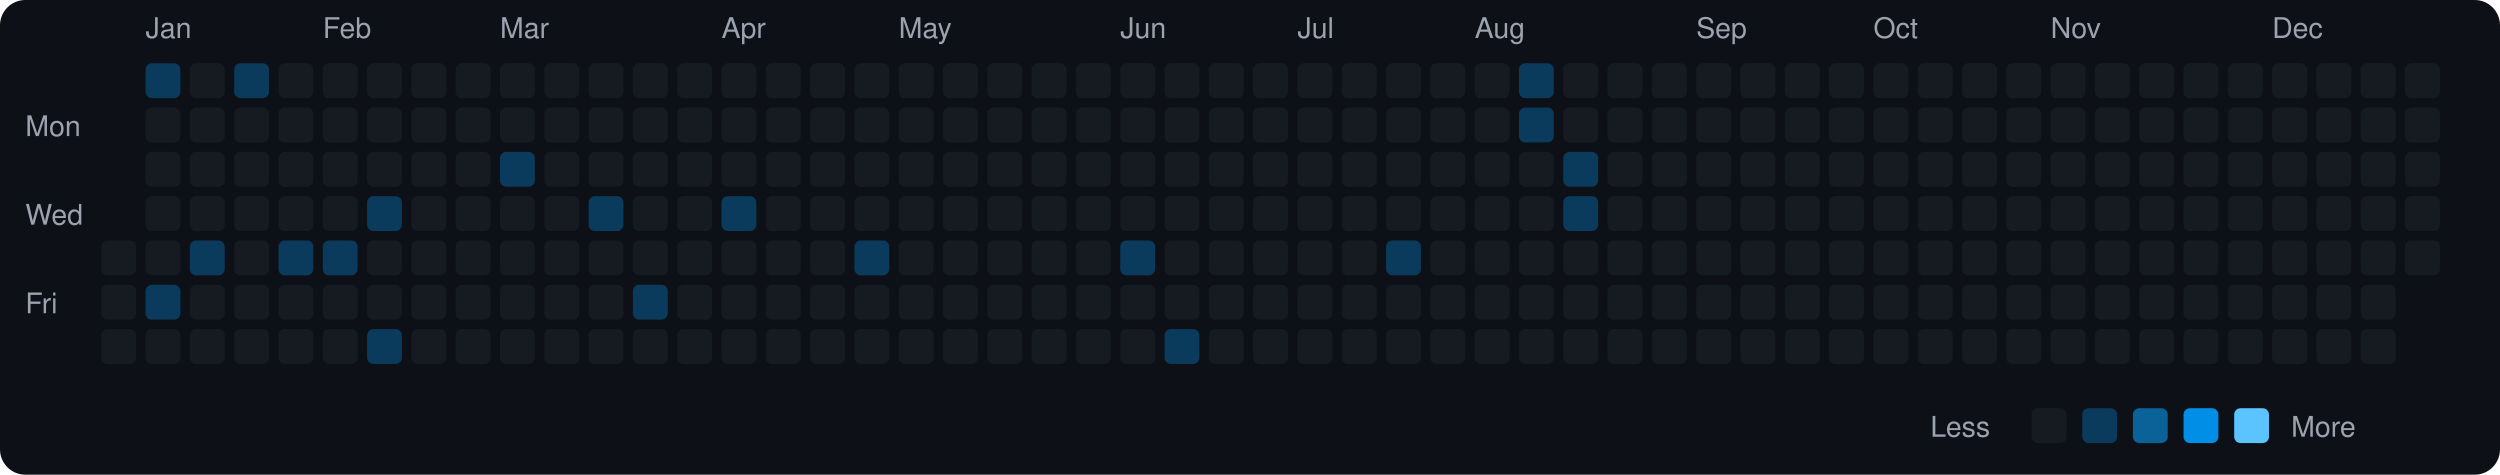
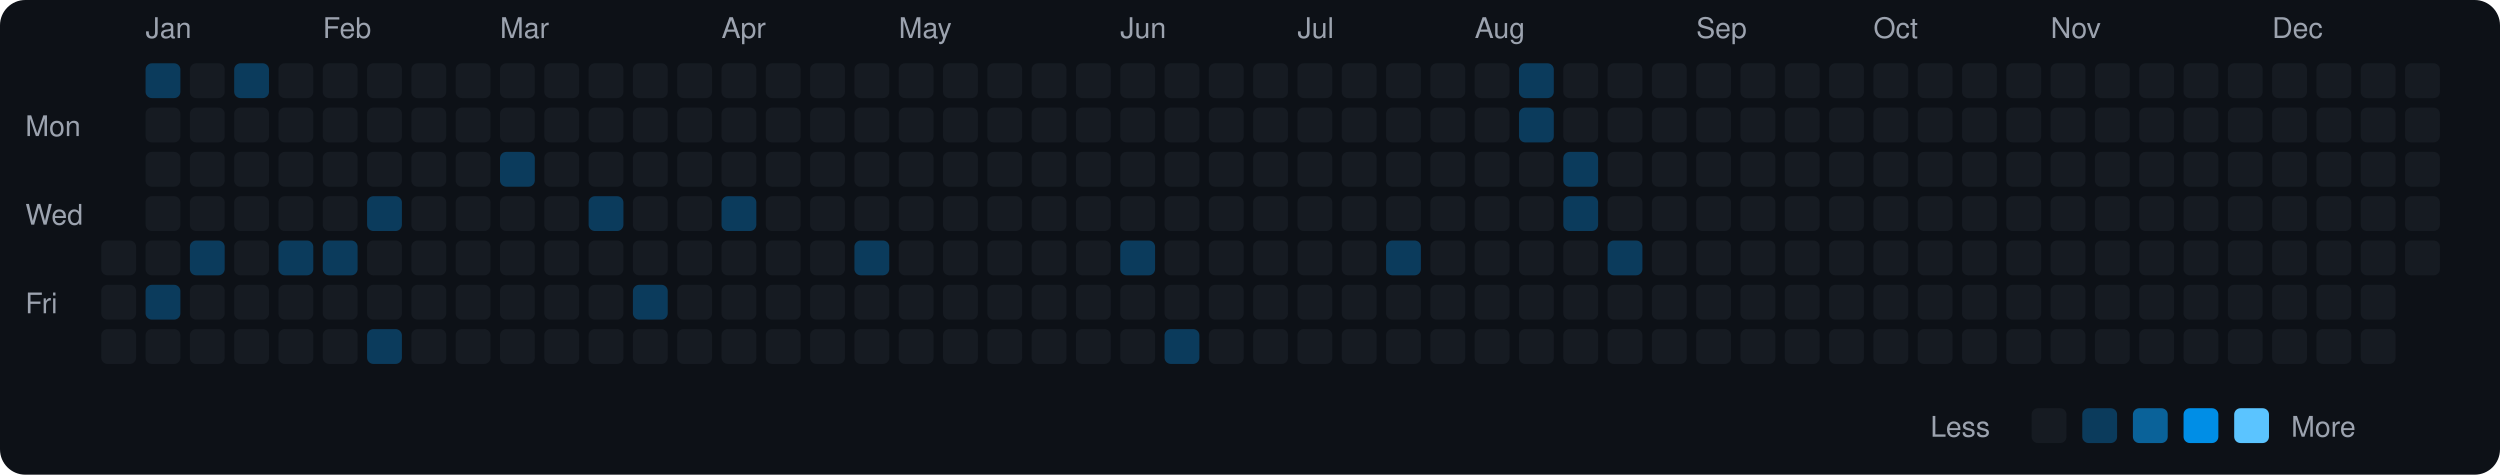
<svg xmlns="http://www.w3.org/2000/svg" viewBox="0 0 790 150" width="790" height="150">
  <rect width="790" height="150" fill="#0d1117" rx="8" ry="8" />
  <text x="8" y="43" fill="#9ca3af" font-size="9" font-family="-apple-system, BlinkMacSystemFont, 'Segoe UI', Helvetica, Arial, sans-serif">Mon</text>
  <text x="8" y="71" fill="#9ca3af" font-size="9" font-family="-apple-system, BlinkMacSystemFont, 'Segoe UI', Helvetica, Arial, sans-serif">Wed</text>
  <text x="8" y="99" fill="#9ca3af" font-size="9" font-family="-apple-system, BlinkMacSystemFont, 'Segoe UI', Helvetica, Arial, sans-serif">Fri</text>
  <rect x="32" y="76" width="11" height="11" rx="2" ry="2" fill="#161b22">
    </rect>
  <rect x="32" y="90" width="11" height="11" rx="2" ry="2" fill="#161b22">
    </rect>
  <rect x="32" y="104" width="11" height="11" rx="2" ry="2" fill="#161b22">
    </rect>
  <text x="46" y="12" fill="#9ca3af" font-size="9" font-family="-apple-system, BlinkMacSystemFont, 'Segoe UI', Helvetica, Arial, sans-serif">Jan</text>
  <rect x="46" y="20" width="11" height="11" rx="2" ry="2" fill="#0b3b5c">
    </rect>
  <rect x="46" y="34" width="11" height="11" rx="2" ry="2" fill="#161b22">
    </rect>
  <rect x="46" y="48" width="11" height="11" rx="2" ry="2" fill="#161b22">
    </rect>
  <rect x="46" y="62" width="11" height="11" rx="2" ry="2" fill="#161b22">
    </rect>
  <rect x="46" y="76" width="11" height="11" rx="2" ry="2" fill="#161b22">
    </rect>
  <rect x="46" y="90" width="11" height="11" rx="2" ry="2" fill="#0b3b5c">
    </rect>
  <rect x="46" y="104" width="11" height="11" rx="2" ry="2" fill="#161b22">
    </rect>
  <rect x="60" y="20" width="11" height="11" rx="2" ry="2" fill="#161b22">
    </rect>
  <rect x="60" y="34" width="11" height="11" rx="2" ry="2" fill="#161b22">
    </rect>
  <rect x="60" y="48" width="11" height="11" rx="2" ry="2" fill="#161b22">
    </rect>
  <rect x="60" y="62" width="11" height="11" rx="2" ry="2" fill="#161b22">
    </rect>
  <rect x="60" y="76" width="11" height="11" rx="2" ry="2" fill="#0b3b5c">
    </rect>
  <rect x="60" y="90" width="11" height="11" rx="2" ry="2" fill="#161b22">
    </rect>
  <rect x="60" y="104" width="11" height="11" rx="2" ry="2" fill="#161b22">
    </rect>
  <rect x="74" y="20" width="11" height="11" rx="2" ry="2" fill="#0b3b5c">
    </rect>
  <rect x="74" y="34" width="11" height="11" rx="2" ry="2" fill="#161b22">
    </rect>
  <rect x="74" y="48" width="11" height="11" rx="2" ry="2" fill="#161b22">
    </rect>
  <rect x="74" y="62" width="11" height="11" rx="2" ry="2" fill="#161b22">
    </rect>
  <rect x="74" y="76" width="11" height="11" rx="2" ry="2" fill="#161b22">
    </rect>
  <rect x="74" y="90" width="11" height="11" rx="2" ry="2" fill="#161b22">
    </rect>
  <rect x="74" y="104" width="11" height="11" rx="2" ry="2" fill="#161b22">
    </rect>
  <rect x="88" y="20" width="11" height="11" rx="2" ry="2" fill="#161b22">
    </rect>
  <rect x="88" y="34" width="11" height="11" rx="2" ry="2" fill="#161b22">
    </rect>
  <rect x="88" y="48" width="11" height="11" rx="2" ry="2" fill="#161b22">
    </rect>
  <rect x="88" y="62" width="11" height="11" rx="2" ry="2" fill="#161b22">
    </rect>
  <rect x="88" y="76" width="11" height="11" rx="2" ry="2" fill="#0b3b5c">
    </rect>
  <rect x="88" y="90" width="11" height="11" rx="2" ry="2" fill="#161b22">
    </rect>
  <rect x="88" y="104" width="11" height="11" rx="2" ry="2" fill="#161b22">
    </rect>
  <text x="102" y="12" fill="#9ca3af" font-size="9" font-family="-apple-system, BlinkMacSystemFont, 'Segoe UI', Helvetica, Arial, sans-serif">Feb</text>
  <rect x="102" y="20" width="11" height="11" rx="2" ry="2" fill="#161b22">
    </rect>
  <rect x="102" y="34" width="11" height="11" rx="2" ry="2" fill="#161b22">
    </rect>
  <rect x="102" y="48" width="11" height="11" rx="2" ry="2" fill="#161b22">
    </rect>
  <rect x="102" y="62" width="11" height="11" rx="2" ry="2" fill="#161b22">
    </rect>
  <rect x="102" y="76" width="11" height="11" rx="2" ry="2" fill="#0b3b5c">
    </rect>
  <rect x="102" y="90" width="11" height="11" rx="2" ry="2" fill="#161b22">
    </rect>
  <rect x="102" y="104" width="11" height="11" rx="2" ry="2" fill="#161b22">
    </rect>
  <rect x="116" y="20" width="11" height="11" rx="2" ry="2" fill="#161b22">
    </rect>
  <rect x="116" y="34" width="11" height="11" rx="2" ry="2" fill="#161b22">
    </rect>
  <rect x="116" y="48" width="11" height="11" rx="2" ry="2" fill="#161b22">
    </rect>
  <rect x="116" y="62" width="11" height="11" rx="2" ry="2" fill="#0b3b5c">
    </rect>
  <rect x="116" y="76" width="11" height="11" rx="2" ry="2" fill="#161b22">
    </rect>
  <rect x="116" y="90" width="11" height="11" rx="2" ry="2" fill="#161b22">
    </rect>
  <rect x="116" y="104" width="11" height="11" rx="2" ry="2" fill="#0b3b5c">
    </rect>
  <rect x="130" y="20" width="11" height="11" rx="2" ry="2" fill="#161b22">
    </rect>
  <rect x="130" y="34" width="11" height="11" rx="2" ry="2" fill="#161b22">
    </rect>
  <rect x="130" y="48" width="11" height="11" rx="2" ry="2" fill="#161b22">
    </rect>
  <rect x="130" y="62" width="11" height="11" rx="2" ry="2" fill="#161b22">
    </rect>
  <rect x="130" y="76" width="11" height="11" rx="2" ry="2" fill="#161b22">
    </rect>
  <rect x="130" y="90" width="11" height="11" rx="2" ry="2" fill="#161b22">
    </rect>
  <rect x="130" y="104" width="11" height="11" rx="2" ry="2" fill="#161b22">
    </rect>
  <rect x="144" y="20" width="11" height="11" rx="2" ry="2" fill="#161b22">
    </rect>
  <rect x="144" y="34" width="11" height="11" rx="2" ry="2" fill="#161b22">
    </rect>
  <rect x="144" y="48" width="11" height="11" rx="2" ry="2" fill="#161b22">
    </rect>
  <rect x="144" y="62" width="11" height="11" rx="2" ry="2" fill="#161b22">
    </rect>
  <rect x="144" y="76" width="11" height="11" rx="2" ry="2" fill="#161b22">
    </rect>
  <rect x="144" y="90" width="11" height="11" rx="2" ry="2" fill="#161b22">
    </rect>
  <rect x="144" y="104" width="11" height="11" rx="2" ry="2" fill="#161b22">
    </rect>
  <text x="158" y="12" fill="#9ca3af" font-size="9" font-family="-apple-system, BlinkMacSystemFont, 'Segoe UI', Helvetica, Arial, sans-serif">Mar</text>
  <rect x="158" y="20" width="11" height="11" rx="2" ry="2" fill="#161b22">
    </rect>
  <rect x="158" y="34" width="11" height="11" rx="2" ry="2" fill="#161b22">
    </rect>
  <rect x="158" y="48" width="11" height="11" rx="2" ry="2" fill="#0b3b5c">
    </rect>
  <rect x="158" y="62" width="11" height="11" rx="2" ry="2" fill="#161b22">
    </rect>
  <rect x="158" y="76" width="11" height="11" rx="2" ry="2" fill="#161b22">
    </rect>
  <rect x="158" y="90" width="11" height="11" rx="2" ry="2" fill="#161b22">
    </rect>
  <rect x="158" y="104" width="11" height="11" rx="2" ry="2" fill="#161b22">
    </rect>
  <rect x="172" y="20" width="11" height="11" rx="2" ry="2" fill="#161b22">
    </rect>
  <rect x="172" y="34" width="11" height="11" rx="2" ry="2" fill="#161b22">
    </rect>
  <rect x="172" y="48" width="11" height="11" rx="2" ry="2" fill="#161b22">
    </rect>
  <rect x="172" y="62" width="11" height="11" rx="2" ry="2" fill="#161b22">
    </rect>
  <rect x="172" y="76" width="11" height="11" rx="2" ry="2" fill="#161b22">
    </rect>
  <rect x="172" y="90" width="11" height="11" rx="2" ry="2" fill="#161b22">
    </rect>
  <rect x="172" y="104" width="11" height="11" rx="2" ry="2" fill="#161b22">
    </rect>
  <rect x="186" y="20" width="11" height="11" rx="2" ry="2" fill="#161b22">
    </rect>
  <rect x="186" y="34" width="11" height="11" rx="2" ry="2" fill="#161b22">
    </rect>
  <rect x="186" y="48" width="11" height="11" rx="2" ry="2" fill="#161b22">
    </rect>
  <rect x="186" y="62" width="11" height="11" rx="2" ry="2" fill="#0b3b5c">
    </rect>
  <rect x="186" y="76" width="11" height="11" rx="2" ry="2" fill="#161b22">
    </rect>
  <rect x="186" y="90" width="11" height="11" rx="2" ry="2" fill="#161b22">
    </rect>
  <rect x="186" y="104" width="11" height="11" rx="2" ry="2" fill="#161b22">
    </rect>
  <rect x="200" y="20" width="11" height="11" rx="2" ry="2" fill="#161b22">
    </rect>
  <rect x="200" y="34" width="11" height="11" rx="2" ry="2" fill="#161b22">
    </rect>
  <rect x="200" y="48" width="11" height="11" rx="2" ry="2" fill="#161b22">
    </rect>
  <rect x="200" y="62" width="11" height="11" rx="2" ry="2" fill="#161b22">
    </rect>
  <rect x="200" y="76" width="11" height="11" rx="2" ry="2" fill="#161b22">
    </rect>
  <rect x="200" y="90" width="11" height="11" rx="2" ry="2" fill="#0b3b5c">
    </rect>
  <rect x="200" y="104" width="11" height="11" rx="2" ry="2" fill="#161b22">
    </rect>
  <rect x="214" y="20" width="11" height="11" rx="2" ry="2" fill="#161b22">
    </rect>
  <rect x="214" y="34" width="11" height="11" rx="2" ry="2" fill="#161b22">
    </rect>
  <rect x="214" y="48" width="11" height="11" rx="2" ry="2" fill="#161b22">
    </rect>
  <rect x="214" y="62" width="11" height="11" rx="2" ry="2" fill="#161b22">
    </rect>
  <rect x="214" y="76" width="11" height="11" rx="2" ry="2" fill="#161b22">
    </rect>
  <rect x="214" y="90" width="11" height="11" rx="2" ry="2" fill="#161b22">
    </rect>
  <rect x="214" y="104" width="11" height="11" rx="2" ry="2" fill="#161b22">
    </rect>
  <text x="228" y="12" fill="#9ca3af" font-size="9" font-family="-apple-system, BlinkMacSystemFont, 'Segoe UI', Helvetica, Arial, sans-serif">Apr</text>
  <rect x="228" y="20" width="11" height="11" rx="2" ry="2" fill="#161b22">
    </rect>
  <rect x="228" y="34" width="11" height="11" rx="2" ry="2" fill="#161b22">
    </rect>
  <rect x="228" y="48" width="11" height="11" rx="2" ry="2" fill="#161b22">
    </rect>
  <rect x="228" y="62" width="11" height="11" rx="2" ry="2" fill="#0b3b5c">
    </rect>
  <rect x="228" y="76" width="11" height="11" rx="2" ry="2" fill="#161b22">
    </rect>
  <rect x="228" y="90" width="11" height="11" rx="2" ry="2" fill="#161b22">
    </rect>
  <rect x="228" y="104" width="11" height="11" rx="2" ry="2" fill="#161b22">
    </rect>
  <rect x="242" y="20" width="11" height="11" rx="2" ry="2" fill="#161b22">
    </rect>
  <rect x="242" y="34" width="11" height="11" rx="2" ry="2" fill="#161b22">
    </rect>
  <rect x="242" y="48" width="11" height="11" rx="2" ry="2" fill="#161b22">
    </rect>
  <rect x="242" y="62" width="11" height="11" rx="2" ry="2" fill="#161b22">
    </rect>
  <rect x="242" y="76" width="11" height="11" rx="2" ry="2" fill="#161b22">
    </rect>
  <rect x="242" y="90" width="11" height="11" rx="2" ry="2" fill="#161b22">
    </rect>
  <rect x="242" y="104" width="11" height="11" rx="2" ry="2" fill="#161b22">
    </rect>
  <rect x="256" y="20" width="11" height="11" rx="2" ry="2" fill="#161b22">
    </rect>
  <rect x="256" y="34" width="11" height="11" rx="2" ry="2" fill="#161b22">
    </rect>
  <rect x="256" y="48" width="11" height="11" rx="2" ry="2" fill="#161b22">
    </rect>
  <rect x="256" y="62" width="11" height="11" rx="2" ry="2" fill="#161b22">
    </rect>
  <rect x="256" y="76" width="11" height="11" rx="2" ry="2" fill="#161b22">
    </rect>
  <rect x="256" y="90" width="11" height="11" rx="2" ry="2" fill="#161b22">
    </rect>
  <rect x="256" y="104" width="11" height="11" rx="2" ry="2" fill="#161b22">
    </rect>
  <rect x="270" y="20" width="11" height="11" rx="2" ry="2" fill="#161b22">
    </rect>
  <rect x="270" y="34" width="11" height="11" rx="2" ry="2" fill="#161b22">
    </rect>
  <rect x="270" y="48" width="11" height="11" rx="2" ry="2" fill="#161b22">
    </rect>
  <rect x="270" y="62" width="11" height="11" rx="2" ry="2" fill="#161b22">
    </rect>
  <rect x="270" y="76" width="11" height="11" rx="2" ry="2" fill="#0b3b5c">
    </rect>
  <rect x="270" y="90" width="11" height="11" rx="2" ry="2" fill="#161b22">
    </rect>
  <rect x="270" y="104" width="11" height="11" rx="2" ry="2" fill="#161b22">
    </rect>
  <text x="284" y="12" fill="#9ca3af" font-size="9" font-family="-apple-system, BlinkMacSystemFont, 'Segoe UI', Helvetica, Arial, sans-serif">May</text>
  <rect x="284" y="20" width="11" height="11" rx="2" ry="2" fill="#161b22">
    </rect>
  <rect x="284" y="34" width="11" height="11" rx="2" ry="2" fill="#161b22">
    </rect>
  <rect x="284" y="48" width="11" height="11" rx="2" ry="2" fill="#161b22">
    </rect>
  <rect x="284" y="62" width="11" height="11" rx="2" ry="2" fill="#161b22">
    </rect>
  <rect x="284" y="76" width="11" height="11" rx="2" ry="2" fill="#161b22">
    </rect>
  <rect x="284" y="90" width="11" height="11" rx="2" ry="2" fill="#161b22">
    </rect>
  <rect x="284" y="104" width="11" height="11" rx="2" ry="2" fill="#161b22">
    </rect>
  <rect x="298" y="20" width="11" height="11" rx="2" ry="2" fill="#161b22">
    </rect>
  <rect x="298" y="34" width="11" height="11" rx="2" ry="2" fill="#161b22">
    </rect>
  <rect x="298" y="48" width="11" height="11" rx="2" ry="2" fill="#161b22">
    </rect>
  <rect x="298" y="62" width="11" height="11" rx="2" ry="2" fill="#161b22">
    </rect>
  <rect x="298" y="76" width="11" height="11" rx="2" ry="2" fill="#161b22">
    </rect>
  <rect x="298" y="90" width="11" height="11" rx="2" ry="2" fill="#161b22">
    </rect>
  <rect x="298" y="104" width="11" height="11" rx="2" ry="2" fill="#161b22">
    </rect>
  <rect x="312" y="20" width="11" height="11" rx="2" ry="2" fill="#161b22">
    </rect>
  <rect x="312" y="34" width="11" height="11" rx="2" ry="2" fill="#161b22">
    </rect>
  <rect x="312" y="48" width="11" height="11" rx="2" ry="2" fill="#161b22">
    </rect>
  <rect x="312" y="62" width="11" height="11" rx="2" ry="2" fill="#161b22">
    </rect>
  <rect x="312" y="76" width="11" height="11" rx="2" ry="2" fill="#161b22">
    </rect>
  <rect x="312" y="90" width="11" height="11" rx="2" ry="2" fill="#161b22">
    </rect>
  <rect x="312" y="104" width="11" height="11" rx="2" ry="2" fill="#161b22">
    </rect>
  <rect x="326" y="20" width="11" height="11" rx="2" ry="2" fill="#161b22">
    </rect>
  <rect x="326" y="34" width="11" height="11" rx="2" ry="2" fill="#161b22">
    </rect>
  <rect x="326" y="48" width="11" height="11" rx="2" ry="2" fill="#161b22">
    </rect>
  <rect x="326" y="62" width="11" height="11" rx="2" ry="2" fill="#161b22">
    </rect>
  <rect x="326" y="76" width="11" height="11" rx="2" ry="2" fill="#161b22">
    </rect>
  <rect x="326" y="90" width="11" height="11" rx="2" ry="2" fill="#161b22">
    </rect>
  <rect x="326" y="104" width="11" height="11" rx="2" ry="2" fill="#161b22">
    </rect>
  <rect x="340" y="20" width="11" height="11" rx="2" ry="2" fill="#161b22">
    </rect>
  <rect x="340" y="34" width="11" height="11" rx="2" ry="2" fill="#161b22">
    </rect>
  <rect x="340" y="48" width="11" height="11" rx="2" ry="2" fill="#161b22">
    </rect>
  <rect x="340" y="62" width="11" height="11" rx="2" ry="2" fill="#161b22">
    </rect>
  <rect x="340" y="76" width="11" height="11" rx="2" ry="2" fill="#161b22">
    </rect>
  <rect x="340" y="90" width="11" height="11" rx="2" ry="2" fill="#161b22">
    </rect>
  <rect x="340" y="104" width="11" height="11" rx="2" ry="2" fill="#161b22">
    </rect>
  <text x="354" y="12" fill="#9ca3af" font-size="9" font-family="-apple-system, BlinkMacSystemFont, 'Segoe UI', Helvetica, Arial, sans-serif">Jun</text>
  <rect x="354" y="20" width="11" height="11" rx="2" ry="2" fill="#161b22">
    </rect>
  <rect x="354" y="34" width="11" height="11" rx="2" ry="2" fill="#161b22">
    </rect>
  <rect x="354" y="48" width="11" height="11" rx="2" ry="2" fill="#161b22">
    </rect>
  <rect x="354" y="62" width="11" height="11" rx="2" ry="2" fill="#161b22">
    </rect>
  <rect x="354" y="76" width="11" height="11" rx="2" ry="2" fill="#0b3b5c">
    </rect>
  <rect x="354" y="90" width="11" height="11" rx="2" ry="2" fill="#161b22">
    </rect>
  <rect x="354" y="104" width="11" height="11" rx="2" ry="2" fill="#161b22">
    </rect>
  <rect x="368" y="20" width="11" height="11" rx="2" ry="2" fill="#161b22">
    </rect>
  <rect x="368" y="34" width="11" height="11" rx="2" ry="2" fill="#161b22">
    </rect>
  <rect x="368" y="48" width="11" height="11" rx="2" ry="2" fill="#161b22">
    </rect>
  <rect x="368" y="62" width="11" height="11" rx="2" ry="2" fill="#161b22">
    </rect>
  <rect x="368" y="76" width="11" height="11" rx="2" ry="2" fill="#161b22">
    </rect>
  <rect x="368" y="90" width="11" height="11" rx="2" ry="2" fill="#161b22">
    </rect>
  <rect x="368" y="104" width="11" height="11" rx="2" ry="2" fill="#0b3b5c">
    </rect>
  <rect x="382" y="20" width="11" height="11" rx="2" ry="2" fill="#161b22">
    </rect>
  <rect x="382" y="34" width="11" height="11" rx="2" ry="2" fill="#161b22">
    </rect>
  <rect x="382" y="48" width="11" height="11" rx="2" ry="2" fill="#161b22">
    </rect>
  <rect x="382" y="62" width="11" height="11" rx="2" ry="2" fill="#161b22">
    </rect>
  <rect x="382" y="76" width="11" height="11" rx="2" ry="2" fill="#161b22">
    </rect>
  <rect x="382" y="90" width="11" height="11" rx="2" ry="2" fill="#161b22">
    </rect>
  <rect x="382" y="104" width="11" height="11" rx="2" ry="2" fill="#161b22">
    </rect>
  <rect x="396" y="20" width="11" height="11" rx="2" ry="2" fill="#161b22">
    </rect>
  <rect x="396" y="34" width="11" height="11" rx="2" ry="2" fill="#161b22">
    </rect>
  <rect x="396" y="48" width="11" height="11" rx="2" ry="2" fill="#161b22">
    </rect>
  <rect x="396" y="62" width="11" height="11" rx="2" ry="2" fill="#161b22">
    </rect>
  <rect x="396" y="76" width="11" height="11" rx="2" ry="2" fill="#161b22">
    </rect>
  <rect x="396" y="90" width="11" height="11" rx="2" ry="2" fill="#161b22">
    </rect>
  <rect x="396" y="104" width="11" height="11" rx="2" ry="2" fill="#161b22">
    </rect>
  <text x="410" y="12" fill="#9ca3af" font-size="9" font-family="-apple-system, BlinkMacSystemFont, 'Segoe UI', Helvetica, Arial, sans-serif">Jul</text>
  <rect x="410" y="20" width="11" height="11" rx="2" ry="2" fill="#161b22">
    </rect>
  <rect x="410" y="34" width="11" height="11" rx="2" ry="2" fill="#161b22">
    </rect>
  <rect x="410" y="48" width="11" height="11" rx="2" ry="2" fill="#161b22">
    </rect>
  <rect x="410" y="62" width="11" height="11" rx="2" ry="2" fill="#161b22">
    </rect>
  <rect x="410" y="76" width="11" height="11" rx="2" ry="2" fill="#161b22">
    </rect>
  <rect x="410" y="90" width="11" height="11" rx="2" ry="2" fill="#161b22">
    </rect>
  <rect x="410" y="104" width="11" height="11" rx="2" ry="2" fill="#161b22">
    </rect>
  <rect x="424" y="20" width="11" height="11" rx="2" ry="2" fill="#161b22">
    </rect>
  <rect x="424" y="34" width="11" height="11" rx="2" ry="2" fill="#161b22">
    </rect>
  <rect x="424" y="48" width="11" height="11" rx="2" ry="2" fill="#161b22">
    </rect>
  <rect x="424" y="62" width="11" height="11" rx="2" ry="2" fill="#161b22">
    </rect>
  <rect x="424" y="76" width="11" height="11" rx="2" ry="2" fill="#161b22">
    </rect>
  <rect x="424" y="90" width="11" height="11" rx="2" ry="2" fill="#161b22">
    </rect>
  <rect x="424" y="104" width="11" height="11" rx="2" ry="2" fill="#161b22">
    </rect>
  <rect x="438" y="20" width="11" height="11" rx="2" ry="2" fill="#161b22">
    </rect>
  <rect x="438" y="34" width="11" height="11" rx="2" ry="2" fill="#161b22">
    </rect>
  <rect x="438" y="48" width="11" height="11" rx="2" ry="2" fill="#161b22">
    </rect>
  <rect x="438" y="62" width="11" height="11" rx="2" ry="2" fill="#161b22">
    </rect>
  <rect x="438" y="76" width="11" height="11" rx="2" ry="2" fill="#0b3b5c">
    </rect>
  <rect x="438" y="90" width="11" height="11" rx="2" ry="2" fill="#161b22">
    </rect>
  <rect x="438" y="104" width="11" height="11" rx="2" ry="2" fill="#161b22">
    </rect>
  <rect x="452" y="20" width="11" height="11" rx="2" ry="2" fill="#161b22">
    </rect>
  <rect x="452" y="34" width="11" height="11" rx="2" ry="2" fill="#161b22">
    </rect>
  <rect x="452" y="48" width="11" height="11" rx="2" ry="2" fill="#161b22">
    </rect>
  <rect x="452" y="62" width="11" height="11" rx="2" ry="2" fill="#161b22">
    </rect>
  <rect x="452" y="76" width="11" height="11" rx="2" ry="2" fill="#161b22">
    </rect>
  <rect x="452" y="90" width="11" height="11" rx="2" ry="2" fill="#161b22">
    </rect>
  <rect x="452" y="104" width="11" height="11" rx="2" ry="2" fill="#161b22">
    </rect>
  <text x="466" y="12" fill="#9ca3af" font-size="9" font-family="-apple-system, BlinkMacSystemFont, 'Segoe UI', Helvetica, Arial, sans-serif">Aug</text>
  <rect x="466" y="20" width="11" height="11" rx="2" ry="2" fill="#161b22">
    </rect>
  <rect x="466" y="34" width="11" height="11" rx="2" ry="2" fill="#161b22">
    </rect>
  <rect x="466" y="48" width="11" height="11" rx="2" ry="2" fill="#161b22">
    </rect>
  <rect x="466" y="62" width="11" height="11" rx="2" ry="2" fill="#161b22">
    </rect>
  <rect x="466" y="76" width="11" height="11" rx="2" ry="2" fill="#161b22">
    </rect>
  <rect x="466" y="90" width="11" height="11" rx="2" ry="2" fill="#161b22">
    </rect>
  <rect x="466" y="104" width="11" height="11" rx="2" ry="2" fill="#161b22">
    </rect>
  <rect x="480" y="20" width="11" height="11" rx="2" ry="2" fill="#0b3b5c">
    </rect>
  <rect x="480" y="34" width="11" height="11" rx="2" ry="2" fill="#0b3b5c">
    </rect>
  <rect x="480" y="48" width="11" height="11" rx="2" ry="2" fill="#161b22">
    </rect>
  <rect x="480" y="62" width="11" height="11" rx="2" ry="2" fill="#161b22">
    </rect>
  <rect x="480" y="76" width="11" height="11" rx="2" ry="2" fill="#161b22">
    </rect>
  <rect x="480" y="90" width="11" height="11" rx="2" ry="2" fill="#161b22">
    </rect>
  <rect x="480" y="104" width="11" height="11" rx="2" ry="2" fill="#161b22">
    </rect>
  <rect x="494" y="20" width="11" height="11" rx="2" ry="2" fill="#161b22">
    </rect>
  <rect x="494" y="34" width="11" height="11" rx="2" ry="2" fill="#161b22">
    </rect>
  <rect x="494" y="48" width="11" height="11" rx="2" ry="2" fill="#0b3b5c">
    </rect>
  <rect x="494" y="62" width="11" height="11" rx="2" ry="2" fill="#0b3b5c">
    </rect>
  <rect x="494" y="76" width="11" height="11" rx="2" ry="2" fill="#161b22">
    </rect>
  <rect x="494" y="90" width="11" height="11" rx="2" ry="2" fill="#161b22">
    </rect>
  <rect x="494" y="104" width="11" height="11" rx="2" ry="2" fill="#161b22">
    </rect>
  <rect x="508" y="20" width="11" height="11" rx="2" ry="2" fill="#161b22">
    </rect>
  <rect x="508" y="34" width="11" height="11" rx="2" ry="2" fill="#161b22">
    </rect>
  <rect x="508" y="48" width="11" height="11" rx="2" ry="2" fill="#161b22">
    </rect>
  <rect x="508" y="62" width="11" height="11" rx="2" ry="2" fill="#161b22">
    </rect>
-   <rect x="508" y="76" width="11" height="11" rx="2" ry="2" fill="#161b22">
+   <rect x="508" y="76" width="11" height="11" rx="2" ry="2" fill="#0b3b5c">
    </rect>
  <rect x="508" y="90" width="11" height="11" rx="2" ry="2" fill="#161b22">
    </rect>
  <rect x="508" y="104" width="11" height="11" rx="2" ry="2" fill="#161b22">
    </rect>
  <rect x="522" y="20" width="11" height="11" rx="2" ry="2" fill="#161b22">
    </rect>
  <rect x="522" y="34" width="11" height="11" rx="2" ry="2" fill="#161b22">
    </rect>
  <rect x="522" y="48" width="11" height="11" rx="2" ry="2" fill="#161b22">
    </rect>
  <rect x="522" y="62" width="11" height="11" rx="2" ry="2" fill="#161b22">
    </rect>
  <rect x="522" y="76" width="11" height="11" rx="2" ry="2" fill="#161b22">
    </rect>
  <rect x="522" y="90" width="11" height="11" rx="2" ry="2" fill="#161b22">
    </rect>
  <rect x="522" y="104" width="11" height="11" rx="2" ry="2" fill="#161b22">
    </rect>
  <text x="536" y="12" fill="#9ca3af" font-size="9" font-family="-apple-system, BlinkMacSystemFont, 'Segoe UI', Helvetica, Arial, sans-serif">Sep</text>
  <rect x="536" y="20" width="11" height="11" rx="2" ry="2" fill="#161b22">
    </rect>
  <rect x="536" y="34" width="11" height="11" rx="2" ry="2" fill="#161b22">
    </rect>
  <rect x="536" y="48" width="11" height="11" rx="2" ry="2" fill="#161b22">
    </rect>
  <rect x="536" y="62" width="11" height="11" rx="2" ry="2" fill="#161b22">
    </rect>
  <rect x="536" y="76" width="11" height="11" rx="2" ry="2" fill="#161b22">
    </rect>
  <rect x="536" y="90" width="11" height="11" rx="2" ry="2" fill="#161b22">
    </rect>
  <rect x="536" y="104" width="11" height="11" rx="2" ry="2" fill="#161b22">
    </rect>
  <rect x="550" y="20" width="11" height="11" rx="2" ry="2" fill="#161b22">
    </rect>
  <rect x="550" y="34" width="11" height="11" rx="2" ry="2" fill="#161b22">
    </rect>
  <rect x="550" y="48" width="11" height="11" rx="2" ry="2" fill="#161b22">
    </rect>
  <rect x="550" y="62" width="11" height="11" rx="2" ry="2" fill="#161b22">
    </rect>
  <rect x="550" y="76" width="11" height="11" rx="2" ry="2" fill="#161b22">
    </rect>
  <rect x="550" y="90" width="11" height="11" rx="2" ry="2" fill="#161b22">
    </rect>
  <rect x="550" y="104" width="11" height="11" rx="2" ry="2" fill="#161b22">
    </rect>
  <rect x="564" y="20" width="11" height="11" rx="2" ry="2" fill="#161b22">
    </rect>
  <rect x="564" y="34" width="11" height="11" rx="2" ry="2" fill="#161b22">
    </rect>
  <rect x="564" y="48" width="11" height="11" rx="2" ry="2" fill="#161b22">
    </rect>
  <rect x="564" y="62" width="11" height="11" rx="2" ry="2" fill="#161b22">
    </rect>
  <rect x="564" y="76" width="11" height="11" rx="2" ry="2" fill="#161b22">
    </rect>
  <rect x="564" y="90" width="11" height="11" rx="2" ry="2" fill="#161b22">
    </rect>
  <rect x="564" y="104" width="11" height="11" rx="2" ry="2" fill="#161b22">
    </rect>
  <rect x="578" y="20" width="11" height="11" rx="2" ry="2" fill="#161b22">
    </rect>
  <rect x="578" y="34" width="11" height="11" rx="2" ry="2" fill="#161b22">
    </rect>
  <rect x="578" y="48" width="11" height="11" rx="2" ry="2" fill="#161b22">
    </rect>
  <rect x="578" y="62" width="11" height="11" rx="2" ry="2" fill="#161b22">
    </rect>
  <rect x="578" y="76" width="11" height="11" rx="2" ry="2" fill="#161b22">
    </rect>
  <rect x="578" y="90" width="11" height="11" rx="2" ry="2" fill="#161b22">
    </rect>
  <rect x="578" y="104" width="11" height="11" rx="2" ry="2" fill="#161b22">
    </rect>
  <text x="592" y="12" fill="#9ca3af" font-size="9" font-family="-apple-system, BlinkMacSystemFont, 'Segoe UI', Helvetica, Arial, sans-serif">Oct</text>
  <rect x="592" y="20" width="11" height="11" rx="2" ry="2" fill="#161b22">
    </rect>
  <rect x="592" y="34" width="11" height="11" rx="2" ry="2" fill="#161b22">
    </rect>
  <rect x="592" y="48" width="11" height="11" rx="2" ry="2" fill="#161b22">
    </rect>
  <rect x="592" y="62" width="11" height="11" rx="2" ry="2" fill="#161b22">
    </rect>
  <rect x="592" y="76" width="11" height="11" rx="2" ry="2" fill="#161b22">
    </rect>
  <rect x="592" y="90" width="11" height="11" rx="2" ry="2" fill="#161b22">
    </rect>
  <rect x="592" y="104" width="11" height="11" rx="2" ry="2" fill="#161b22">
    </rect>
  <rect x="606" y="20" width="11" height="11" rx="2" ry="2" fill="#161b22">
    </rect>
  <rect x="606" y="34" width="11" height="11" rx="2" ry="2" fill="#161b22">
    </rect>
  <rect x="606" y="48" width="11" height="11" rx="2" ry="2" fill="#161b22">
    </rect>
  <rect x="606" y="62" width="11" height="11" rx="2" ry="2" fill="#161b22">
    </rect>
  <rect x="606" y="76" width="11" height="11" rx="2" ry="2" fill="#161b22">
    </rect>
  <rect x="606" y="90" width="11" height="11" rx="2" ry="2" fill="#161b22">
    </rect>
  <rect x="606" y="104" width="11" height="11" rx="2" ry="2" fill="#161b22">
    </rect>
  <rect x="620" y="20" width="11" height="11" rx="2" ry="2" fill="#161b22">
    </rect>
  <rect x="620" y="34" width="11" height="11" rx="2" ry="2" fill="#161b22">
    </rect>
  <rect x="620" y="48" width="11" height="11" rx="2" ry="2" fill="#161b22">
    </rect>
  <rect x="620" y="62" width="11" height="11" rx="2" ry="2" fill="#161b22">
    </rect>
  <rect x="620" y="76" width="11" height="11" rx="2" ry="2" fill="#161b22">
    </rect>
  <rect x="620" y="90" width="11" height="11" rx="2" ry="2" fill="#161b22">
    </rect>
  <rect x="620" y="104" width="11" height="11" rx="2" ry="2" fill="#161b22">
    </rect>
  <rect x="634" y="20" width="11" height="11" rx="2" ry="2" fill="#161b22">
    </rect>
  <rect x="634" y="34" width="11" height="11" rx="2" ry="2" fill="#161b22">
    </rect>
  <rect x="634" y="48" width="11" height="11" rx="2" ry="2" fill="#161b22">
    </rect>
  <rect x="634" y="62" width="11" height="11" rx="2" ry="2" fill="#161b22">
    </rect>
  <rect x="634" y="76" width="11" height="11" rx="2" ry="2" fill="#161b22">
    </rect>
  <rect x="634" y="90" width="11" height="11" rx="2" ry="2" fill="#161b22">
    </rect>
  <rect x="634" y="104" width="11" height="11" rx="2" ry="2" fill="#161b22">
    </rect>
  <text x="648" y="12" fill="#9ca3af" font-size="9" font-family="-apple-system, BlinkMacSystemFont, 'Segoe UI', Helvetica, Arial, sans-serif">Nov</text>
  <rect x="648" y="20" width="11" height="11" rx="2" ry="2" fill="#161b22">
    </rect>
  <rect x="648" y="34" width="11" height="11" rx="2" ry="2" fill="#161b22">
    </rect>
  <rect x="648" y="48" width="11" height="11" rx="2" ry="2" fill="#161b22">
    </rect>
  <rect x="648" y="62" width="11" height="11" rx="2" ry="2" fill="#161b22">
    </rect>
  <rect x="648" y="76" width="11" height="11" rx="2" ry="2" fill="#161b22">
    </rect>
  <rect x="648" y="90" width="11" height="11" rx="2" ry="2" fill="#161b22">
    </rect>
  <rect x="648" y="104" width="11" height="11" rx="2" ry="2" fill="#161b22">
    </rect>
  <rect x="662" y="20" width="11" height="11" rx="2" ry="2" fill="#161b22">
    </rect>
  <rect x="662" y="34" width="11" height="11" rx="2" ry="2" fill="#161b22">
    </rect>
  <rect x="662" y="48" width="11" height="11" rx="2" ry="2" fill="#161b22">
    </rect>
  <rect x="662" y="62" width="11" height="11" rx="2" ry="2" fill="#161b22">
    </rect>
  <rect x="662" y="76" width="11" height="11" rx="2" ry="2" fill="#161b22">
    </rect>
  <rect x="662" y="90" width="11" height="11" rx="2" ry="2" fill="#161b22">
    </rect>
  <rect x="662" y="104" width="11" height="11" rx="2" ry="2" fill="#161b22">
    </rect>
  <rect x="676" y="20" width="11" height="11" rx="2" ry="2" fill="#161b22">
    </rect>
  <rect x="676" y="34" width="11" height="11" rx="2" ry="2" fill="#161b22">
    </rect>
  <rect x="676" y="48" width="11" height="11" rx="2" ry="2" fill="#161b22">
    </rect>
  <rect x="676" y="62" width="11" height="11" rx="2" ry="2" fill="#161b22">
    </rect>
  <rect x="676" y="76" width="11" height="11" rx="2" ry="2" fill="#161b22">
    </rect>
  <rect x="676" y="90" width="11" height="11" rx="2" ry="2" fill="#161b22">
    </rect>
  <rect x="676" y="104" width="11" height="11" rx="2" ry="2" fill="#161b22">
    </rect>
  <rect x="690" y="20" width="11" height="11" rx="2" ry="2" fill="#161b22">
    </rect>
  <rect x="690" y="34" width="11" height="11" rx="2" ry="2" fill="#161b22">
    </rect>
  <rect x="690" y="48" width="11" height="11" rx="2" ry="2" fill="#161b22">
    </rect>
  <rect x="690" y="62" width="11" height="11" rx="2" ry="2" fill="#161b22">
    </rect>
  <rect x="690" y="76" width="11" height="11" rx="2" ry="2" fill="#161b22">
    </rect>
  <rect x="690" y="90" width="11" height="11" rx="2" ry="2" fill="#161b22">
    </rect>
  <rect x="690" y="104" width="11" height="11" rx="2" ry="2" fill="#161b22">
    </rect>
  <rect x="704" y="20" width="11" height="11" rx="2" ry="2" fill="#161b22">
    </rect>
  <rect x="704" y="34" width="11" height="11" rx="2" ry="2" fill="#161b22">
    </rect>
  <rect x="704" y="48" width="11" height="11" rx="2" ry="2" fill="#161b22">
    </rect>
  <rect x="704" y="62" width="11" height="11" rx="2" ry="2" fill="#161b22">
    </rect>
  <rect x="704" y="76" width="11" height="11" rx="2" ry="2" fill="#161b22">
    </rect>
  <rect x="704" y="90" width="11" height="11" rx="2" ry="2" fill="#161b22">
    </rect>
  <rect x="704" y="104" width="11" height="11" rx="2" ry="2" fill="#161b22">
    </rect>
  <text x="718" y="12" fill="#9ca3af" font-size="9" font-family="-apple-system, BlinkMacSystemFont, 'Segoe UI', Helvetica, Arial, sans-serif">Dec</text>
  <rect x="718" y="20" width="11" height="11" rx="2" ry="2" fill="#161b22">
    </rect>
  <rect x="718" y="34" width="11" height="11" rx="2" ry="2" fill="#161b22">
    </rect>
  <rect x="718" y="48" width="11" height="11" rx="2" ry="2" fill="#161b22">
    </rect>
  <rect x="718" y="62" width="11" height="11" rx="2" ry="2" fill="#161b22">
    </rect>
  <rect x="718" y="76" width="11" height="11" rx="2" ry="2" fill="#161b22">
    </rect>
  <rect x="718" y="90" width="11" height="11" rx="2" ry="2" fill="#161b22">
    </rect>
  <rect x="718" y="104" width="11" height="11" rx="2" ry="2" fill="#161b22">
    </rect>
  <rect x="732" y="20" width="11" height="11" rx="2" ry="2" fill="#161b22">
    </rect>
  <rect x="732" y="34" width="11" height="11" rx="2" ry="2" fill="#161b22">
    </rect>
  <rect x="732" y="48" width="11" height="11" rx="2" ry="2" fill="#161b22">
    </rect>
  <rect x="732" y="62" width="11" height="11" rx="2" ry="2" fill="#161b22">
    </rect>
  <rect x="732" y="76" width="11" height="11" rx="2" ry="2" fill="#161b22">
    </rect>
  <rect x="732" y="90" width="11" height="11" rx="2" ry="2" fill="#161b22">
    </rect>
  <rect x="732" y="104" width="11" height="11" rx="2" ry="2" fill="#161b22">
    </rect>
  <rect x="746" y="20" width="11" height="11" rx="2" ry="2" fill="#161b22">
    </rect>
  <rect x="746" y="34" width="11" height="11" rx="2" ry="2" fill="#161b22">
    </rect>
  <rect x="746" y="48" width="11" height="11" rx="2" ry="2" fill="#161b22">
    </rect>
  <rect x="746" y="62" width="11" height="11" rx="2" ry="2" fill="#161b22">
    </rect>
  <rect x="746" y="76" width="11" height="11" rx="2" ry="2" fill="#161b22">
    </rect>
  <rect x="746" y="90" width="11" height="11" rx="2" ry="2" fill="#161b22">
    </rect>
  <rect x="746" y="104" width="11" height="11" rx="2" ry="2" fill="#161b22">
    </rect>
  <rect x="760" y="20" width="11" height="11" rx="2" ry="2" fill="#161b22">
    </rect>
  <rect x="760" y="34" width="11" height="11" rx="2" ry="2" fill="#161b22">
    </rect>
  <rect x="760" y="48" width="11" height="11" rx="2" ry="2" fill="#161b22">
    </rect>
  <rect x="760" y="62" width="11" height="11" rx="2" ry="2" fill="#161b22">
    </rect>
  <rect x="760" y="76" width="11" height="11" rx="2" ry="2" fill="#161b22">
    </rect>
  <text x="610" y="138" fill="#9ca3af" font-size="9" font-family="-apple-system, BlinkMacSystemFont, 'Segoe UI', Helvetica, Arial, sans-serif">Less</text>
  <rect x="642" y="129" width="11" height="11" rx="2" ry="2" fill="#161b22" />
  <rect x="658" y="129" width="11" height="11" rx="2" ry="2" fill="#0b3b5c" />
  <rect x="674" y="129" width="11" height="11" rx="2" ry="2" fill="#0a6299" />
  <rect x="690" y="129" width="11" height="11" rx="2" ry="2" fill="#008ee6" />
  <rect x="706" y="129" width="11" height="11" rx="2" ry="2" fill="#5bc4ff" />
  <text x="724" y="138" fill="#9ca3af" font-size="9" font-family="-apple-system, BlinkMacSystemFont, 'Segoe UI', Helvetica, Arial, sans-serif">More</text>
</svg>
